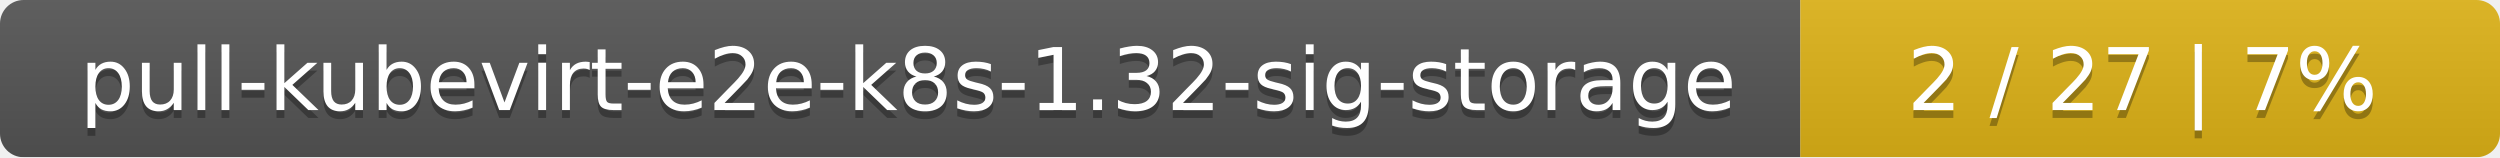
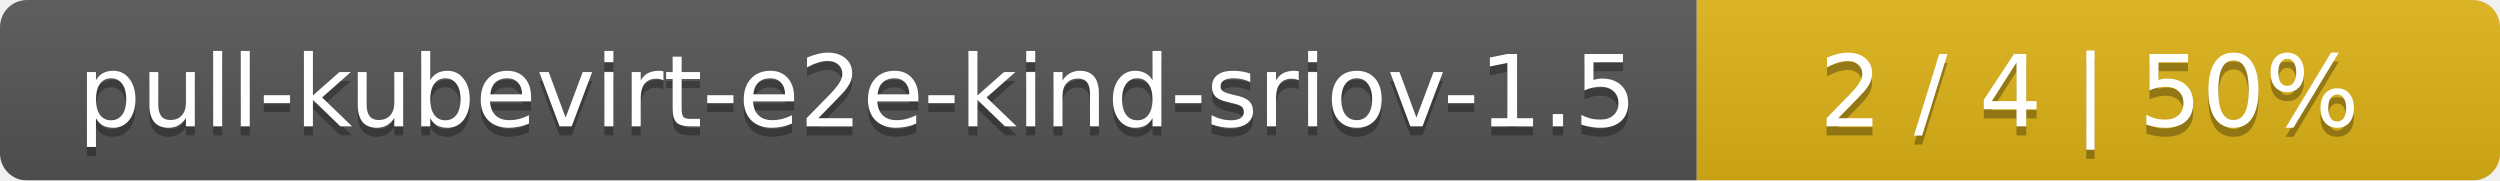
- <svg xmlns="http://www.w3.org/2000/svg" width="318" height="20">
+ <svg xmlns="http://www.w3.org/2000/svg" width="277" height="20">
  <linearGradient id="smooth" x2="0" y2="100%">
    <stop offset="0" stop-color="#bbb" stop-opacity=".1" />
    <stop offset="1" stop-opacity=".1" />
  </linearGradient>
  <mask id="round">
-     <rect width="318" height="20" rx="3" fill="#fff" />
+     <rect width="277" height="20" rx="3" fill="#fff" />
  </mask>
  <g mask="url(#round)">
-     <rect width="229" height="20" fill="#555" />
-     <rect x="229" width="89" height="20" fill="#dfb317" />
-     <rect width="318" height="20" fill="url(#smooth)" />
+     <rect width="188" height="20" fill="#555" />
+     <rect x="188" width="89" height="20" fill="#dfb317" />
+     <rect width="277" height="20" fill="url(#smooth)" />
  </g>
  <g fill="#fff" text-anchor="middle" font-family="DejaVu Sans,Verdana,Geneva,sans-serif" font-size="11">
-     <text x="115.5" y="15" fill="#010101" fill-opacity=".3">pull-kubevirt-e2e-k8s-1.32-sig-storage</text>
-     <text x="115.5" y="14">pull-kubevirt-e2e-k8s-1.32-sig-storage</text>
-     <text x="272.5" y="15" fill="#010101" fill-opacity=".3">2 / 27    |    7%</text>
-     <text x="272.5" y="14">2 / 27    |    7%</text>
+     <text x="95" y="15" fill="#010101" fill-opacity=".3">pull-kubevirt-e2e-kind-sriov-1.5</text>
+     <text x="95" y="14">pull-kubevirt-e2e-kind-sriov-1.5</text>
+     <text x="231.5" y="15" fill="#010101" fill-opacity=".3">2 / 4    |    50%</text>
+     <text x="231.5" y="14">2 / 4    |    50%</text>
  </g>
</svg>
